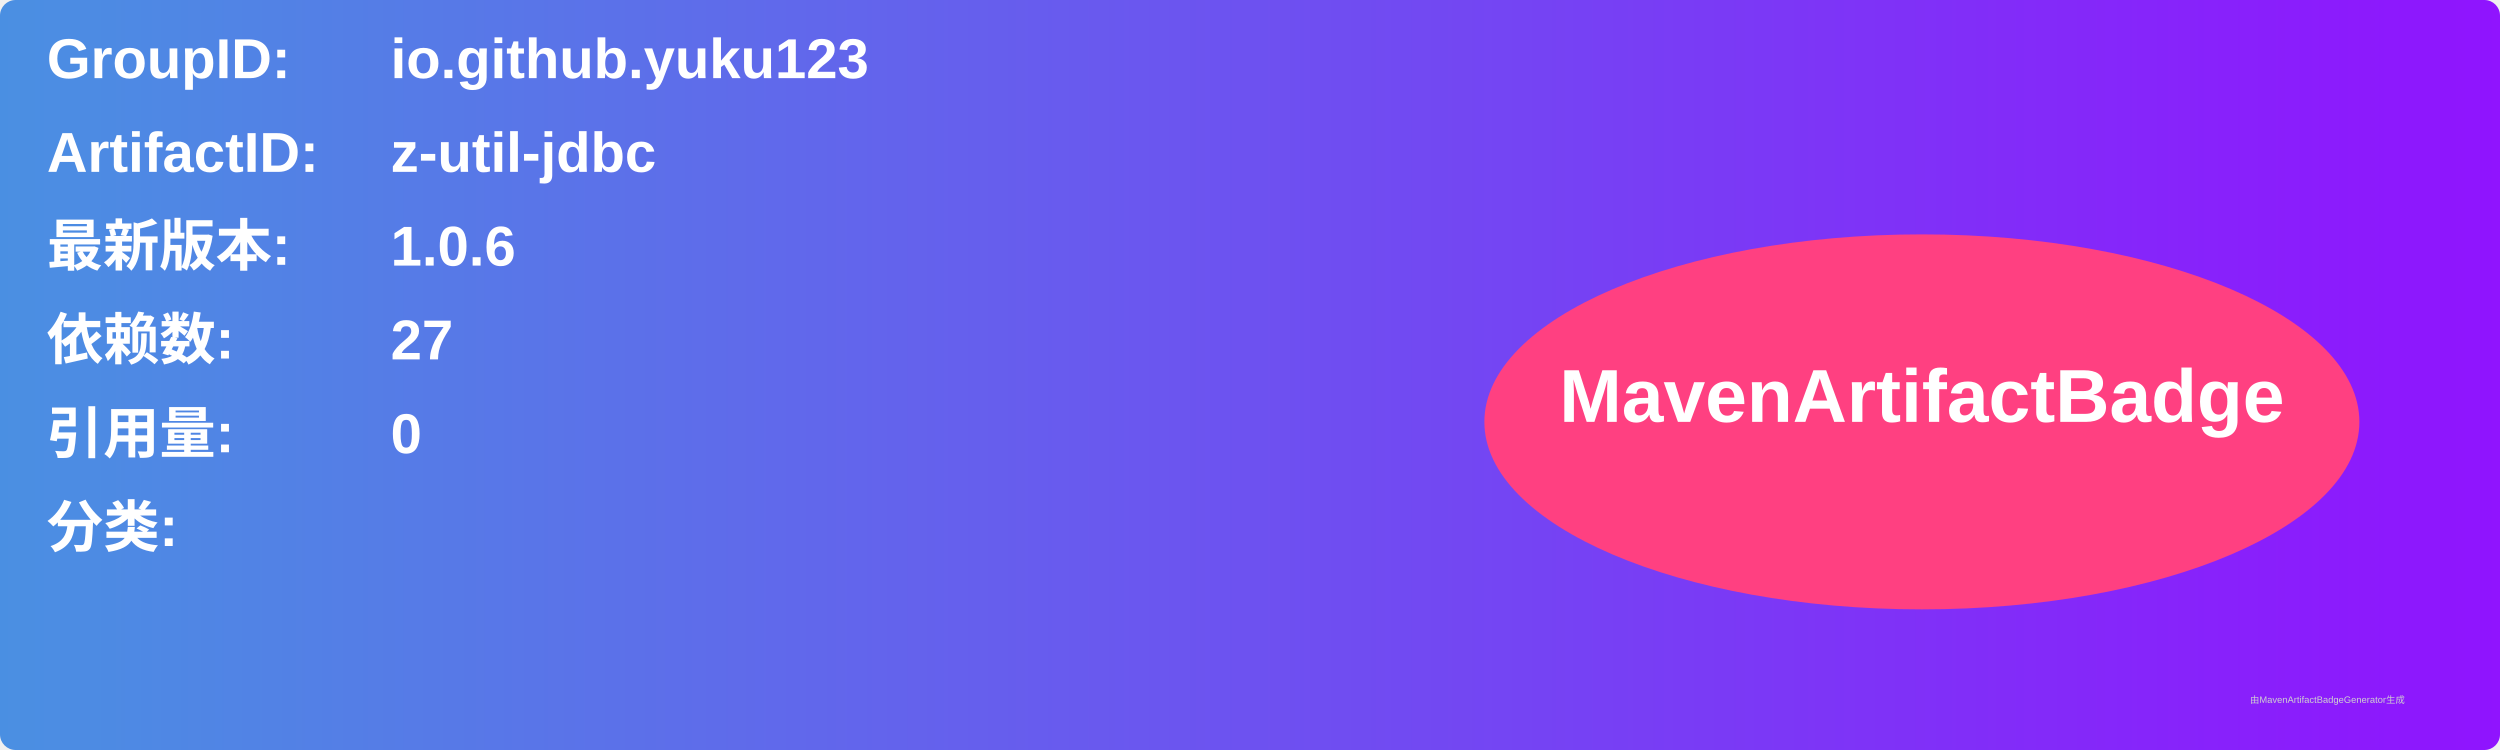
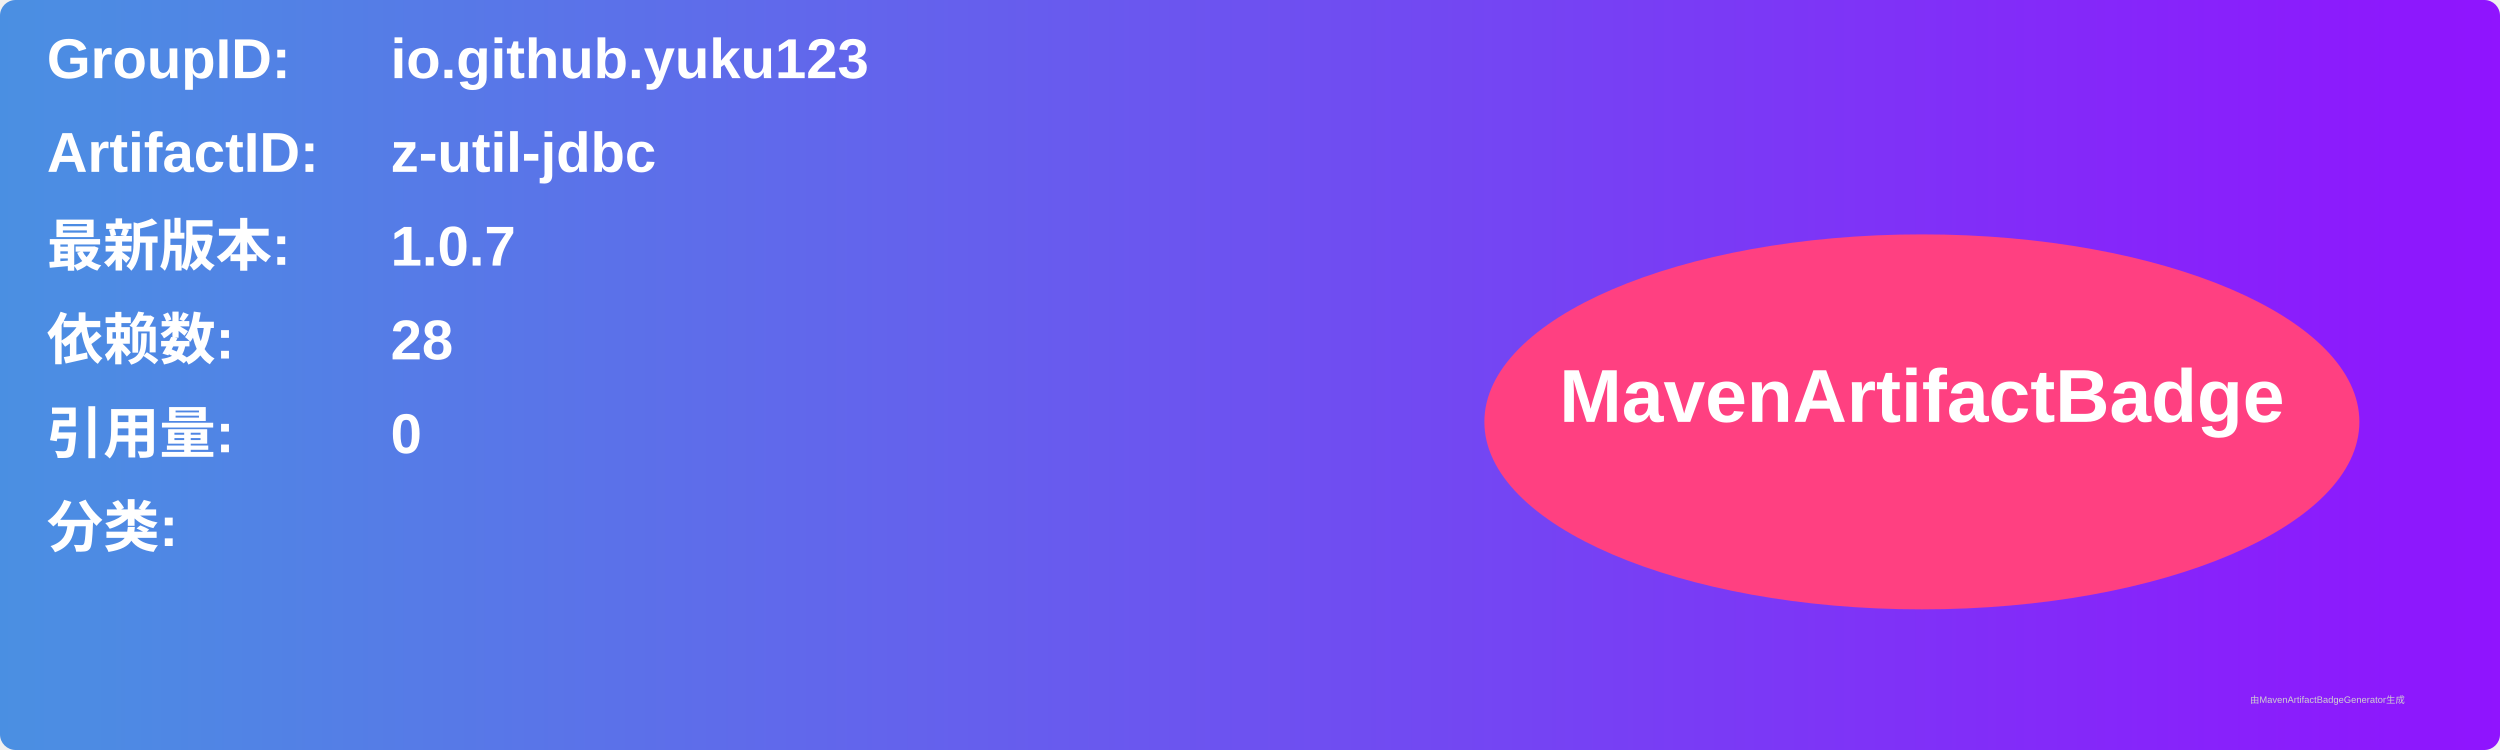
<svg xmlns="http://www.w3.org/2000/svg" width="800" height="240" viewBox="0 0 800 240">
  <linearGradient id="grad" x1="0%" y1="0%" x2="100%" y2="0%">
    <stop offset="0%" stop-color="#4a90e2" />
    <stop offset="100%" stop-color="#9013fe" />
  </linearGradient>
  <rect width="100%" height="100%" rx="5" ry="5" fill="url(#grad)" />
  <g transform="translate(15, 15)">
    <text x="0" y="10" font-family="Arial" font-size="18" fill="white" font-weight="bold" width="260">GroupID:</text>
    <text x="110" y="10" font-family="Arial" font-size="18" fill="white" font-weight="bold" width="460">io.github.yuku123</text>
    <text x="0" y="40" font-family="Arial" font-size="18" fill="white" font-weight="bold" width="260">ArtifactID:</text>
    <text x="110" y="40" font-family="Arial" font-size="18" fill="white" font-weight="bold" width="460">z-util-jdbc</text>
    <text x="0" y="70" font-family="Arial" font-size="18" fill="white" font-weight="bold">最新版本:</text>
    <text x="110" y="70" font-family="Arial" font-size="18" fill="white" font-weight="bold">
-       <tspan font-weight="bold">1.0.6</tspan>
+       <tspan font-weight="bold">1.0.7</tspan>
    </text>
    <text x="0" y="100" font-family="Arial" font-size="18" fill="white" font-weight="bold">依赖数: </text>
    <text x="110" y="100" font-family="Arial" font-size="18" fill="white">
-       <tspan font-weight="bold">27</tspan>
+       <tspan font-weight="bold">28</tspan>
    </text>
    <text x="0" y="130" font-family="Arial" font-size="18" fill="white" font-weight="bold">引用量: </text>
    <text x="110" y="130" font-family="Arial" font-size="18" fill="white">
      <tspan font-weight="bold">0</tspan>
    </text>
    <text x="0" y="160" font-family="Arial" font-size="18" fill="white" font-weight="bold">分类:</text>
    <text x="10" y="190" font-family="Arial" font-size="10" fill="white">
      <tspan font-weight="bold" />
    </text>
    <ellipse cx="600" cy="120" rx="140" ry="60" fill="#ff4081" />
    <text x="600" y="120" text-anchor="middle" font-family="Arial" font-size="24" fill="white" font-weight="bold">MavenArtifactBadge</text>
  </g>
  <text x="720" y="225" font-family="Arial" font-size="3" fill="#d0d0d0">由MavenArtifactBadgeGenerator生成</text>
</svg>
